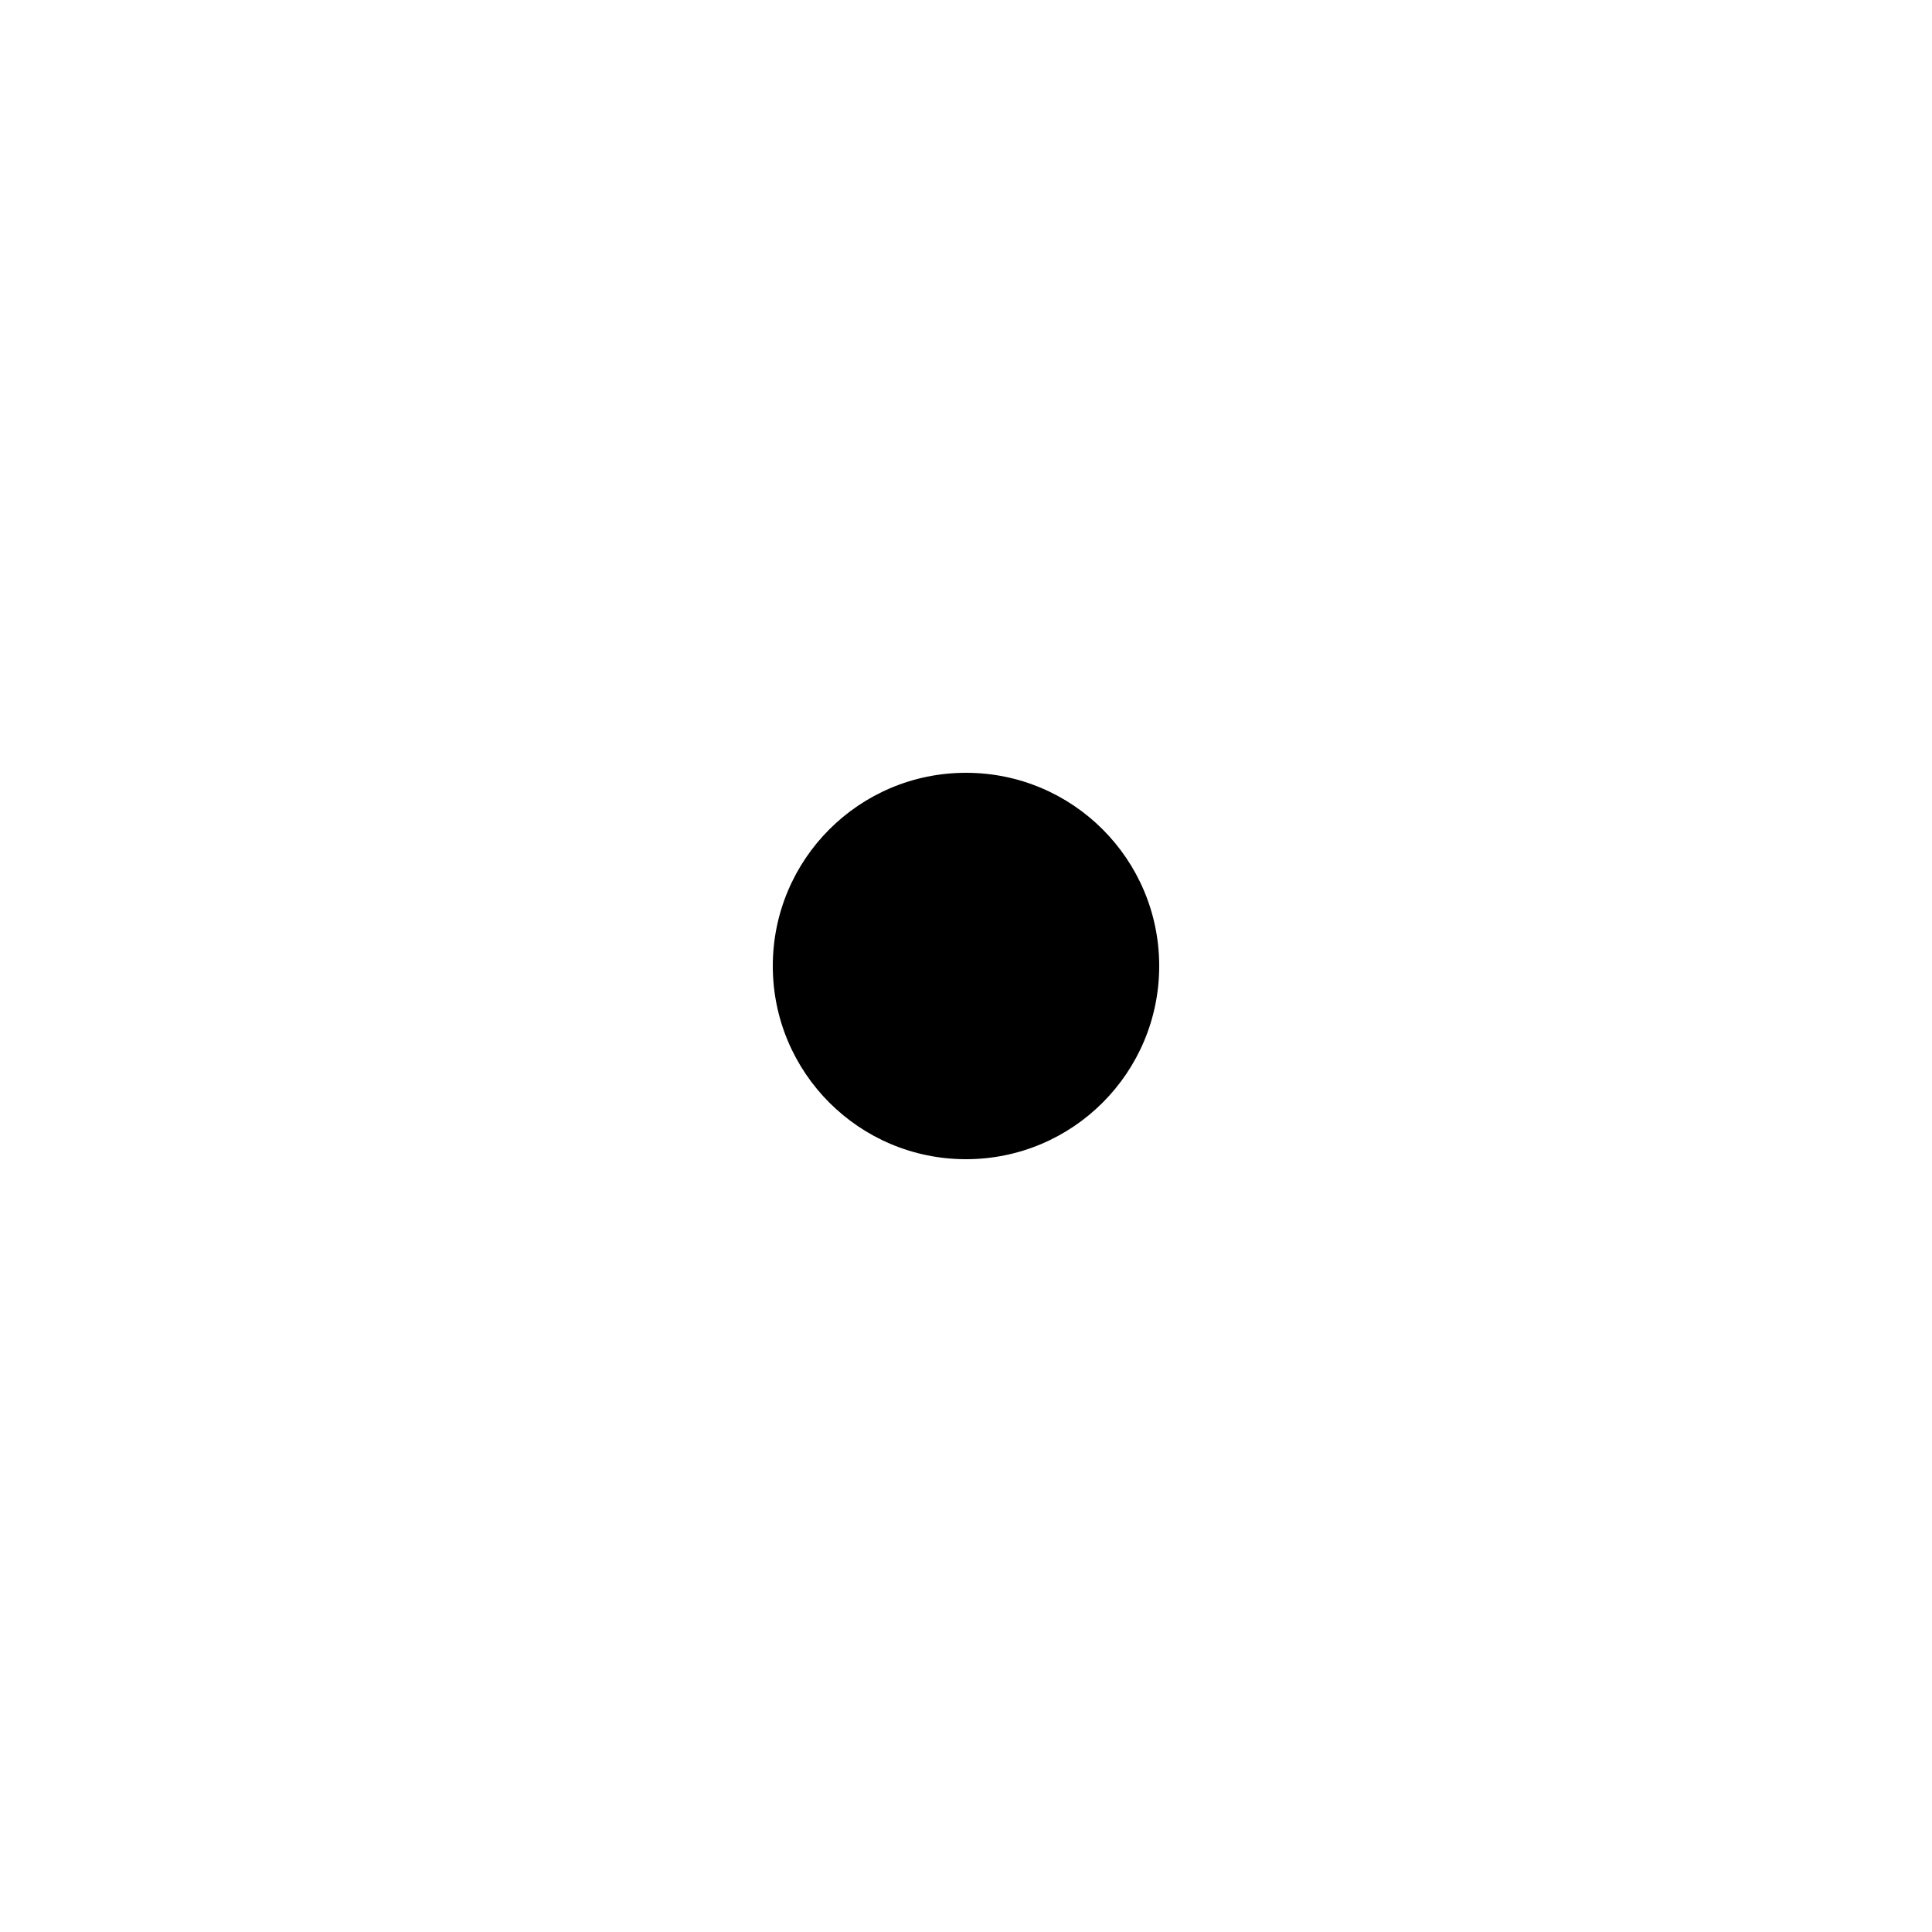
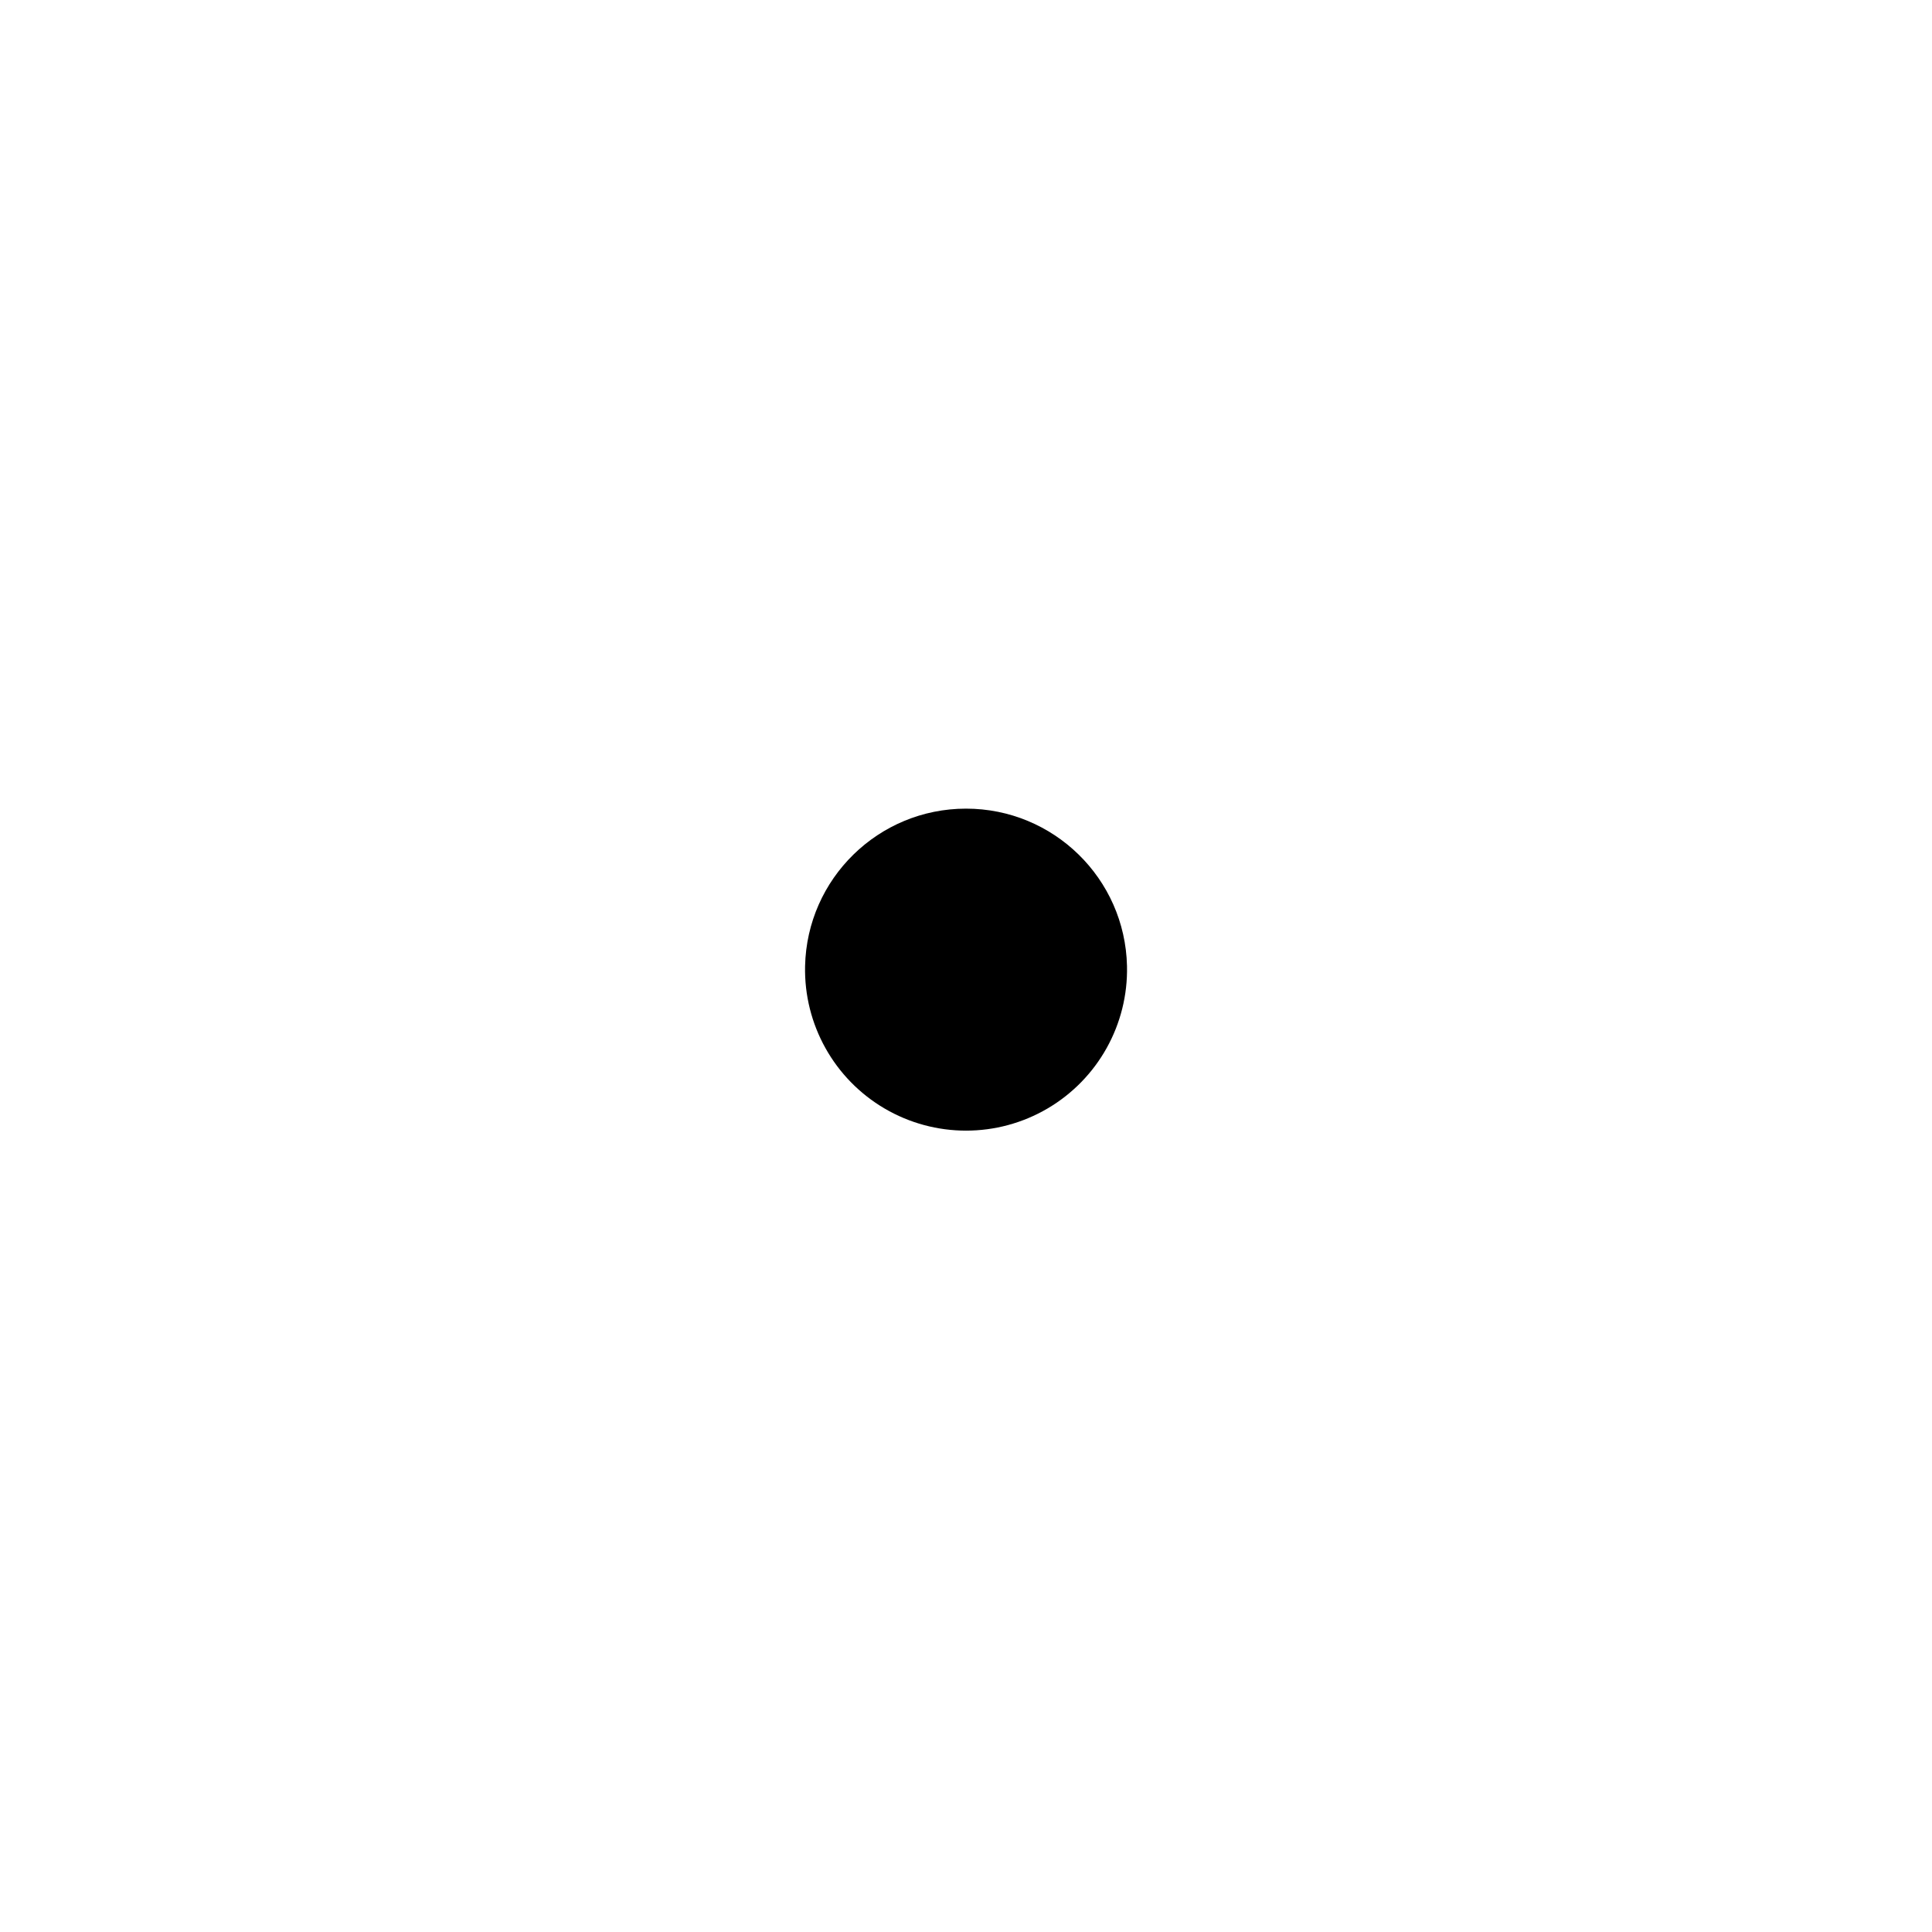
- <svg xmlns="http://www.w3.org/2000/svg" viewBox="0 0 15 15">
-   <path fill="currentColor" d="M7.5 6C8.329 6 9 6.671 9 7.5S8.329 9 7.5 9 6 8.329 6 7.5 6.671 6 7.5 6" />
+ <svg xmlns="http://www.w3.org/2000/svg" viewBox="0 0 24 24">
+   <path d="M14 12a2 2 0 11-3.999.001A2 2 0 0114 12z" />
</svg>
